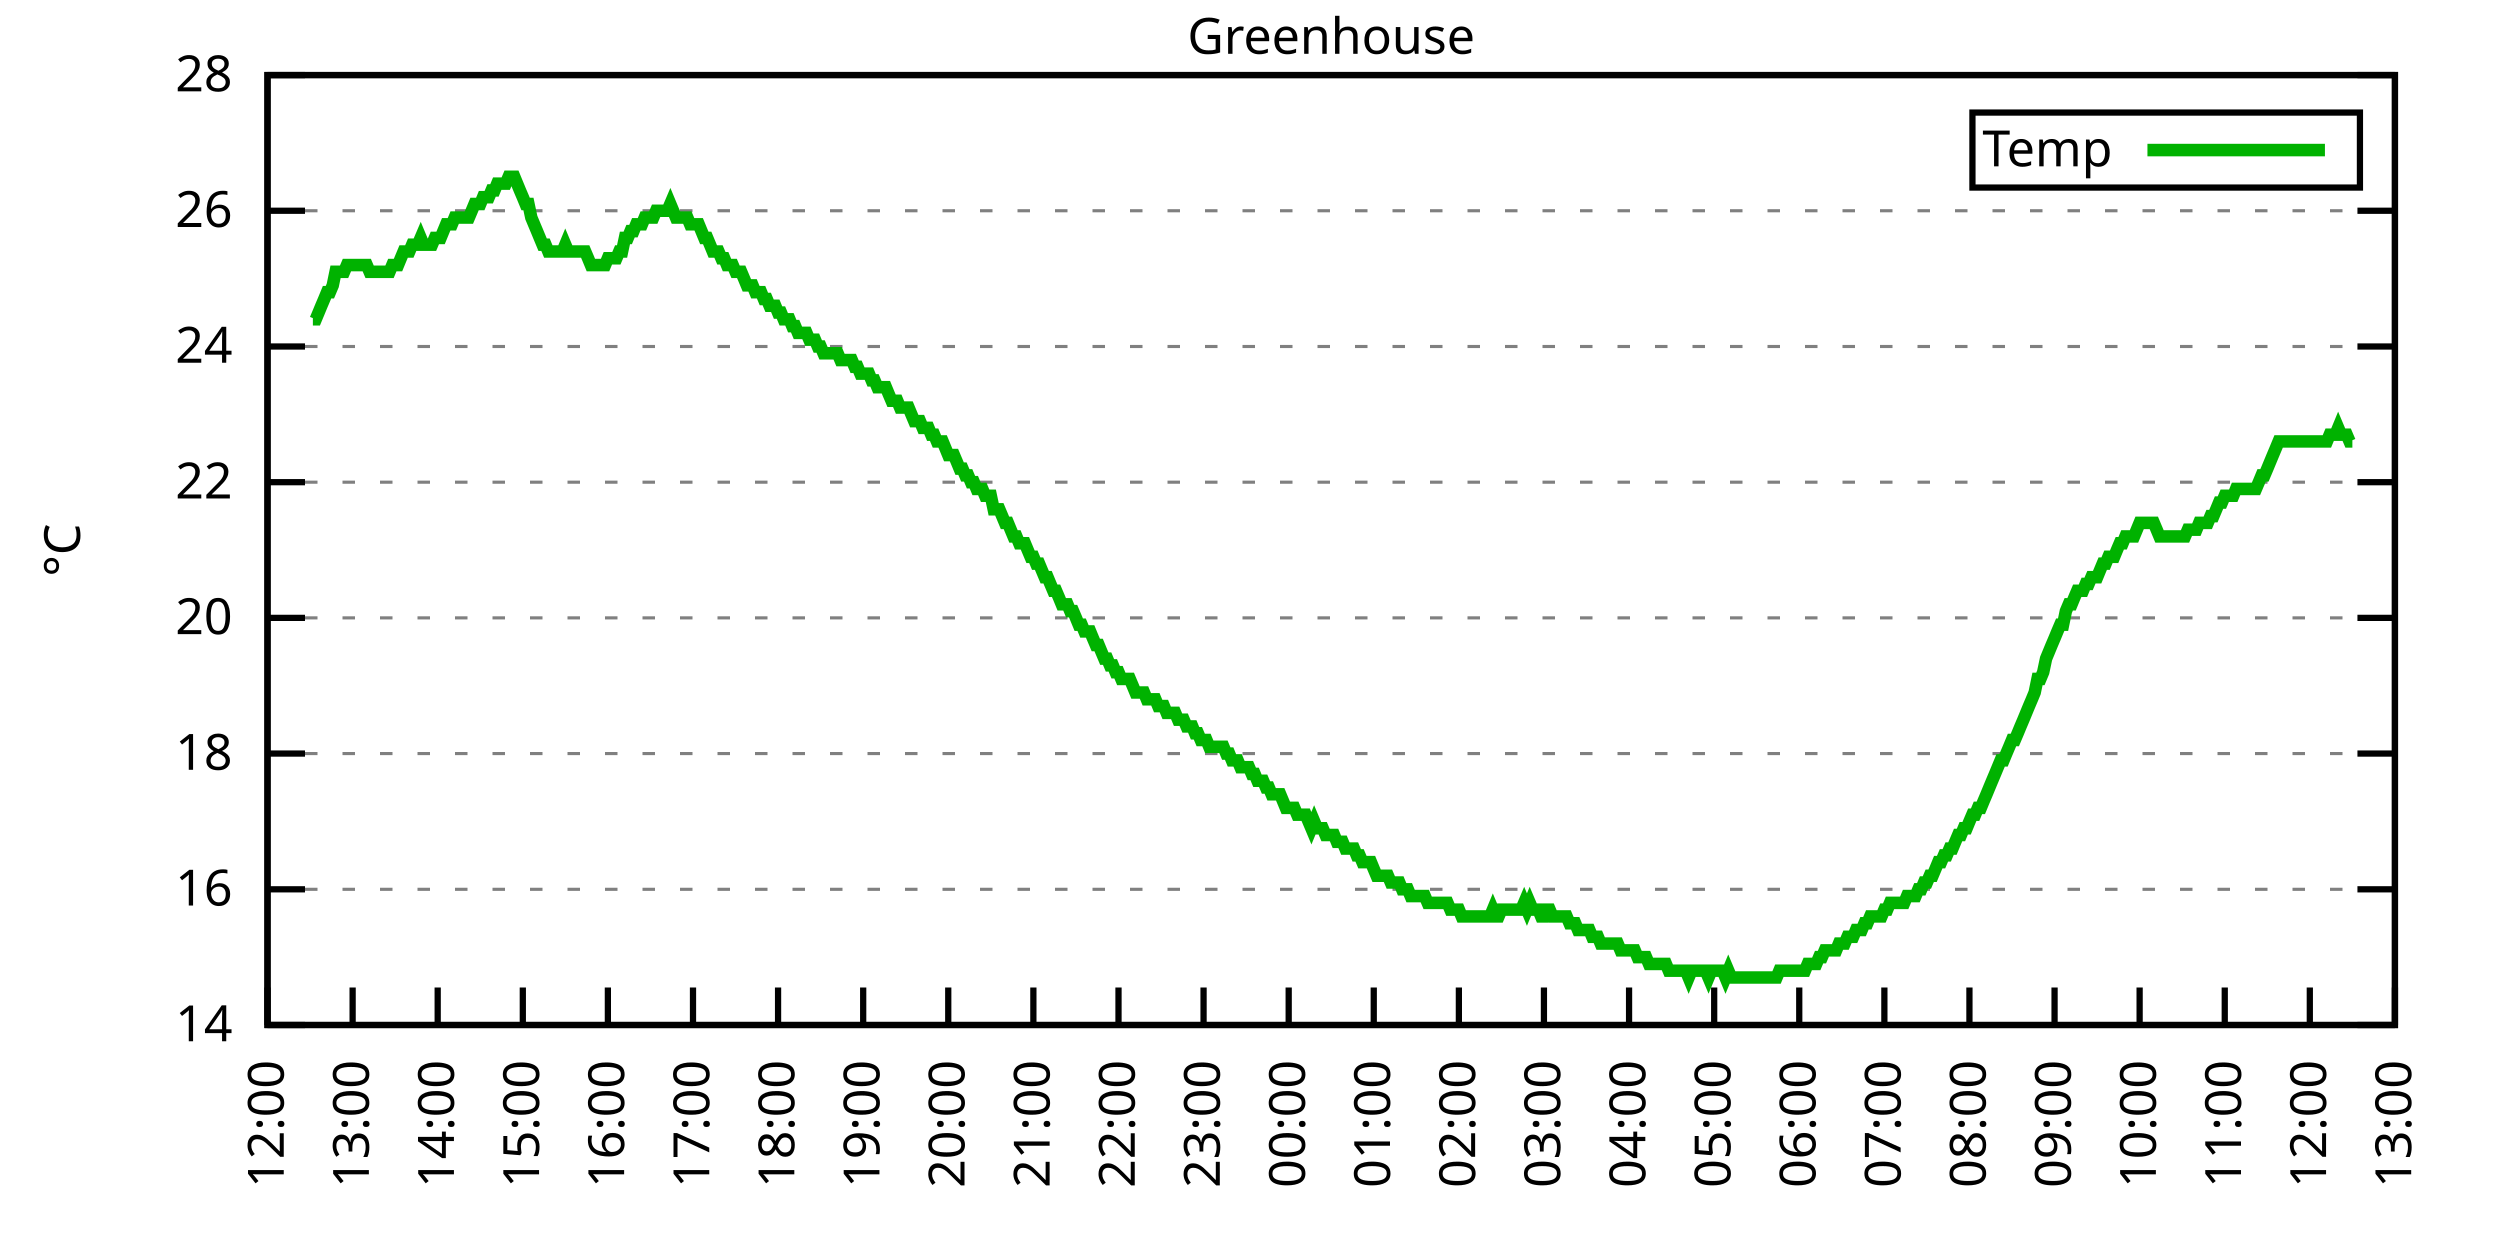
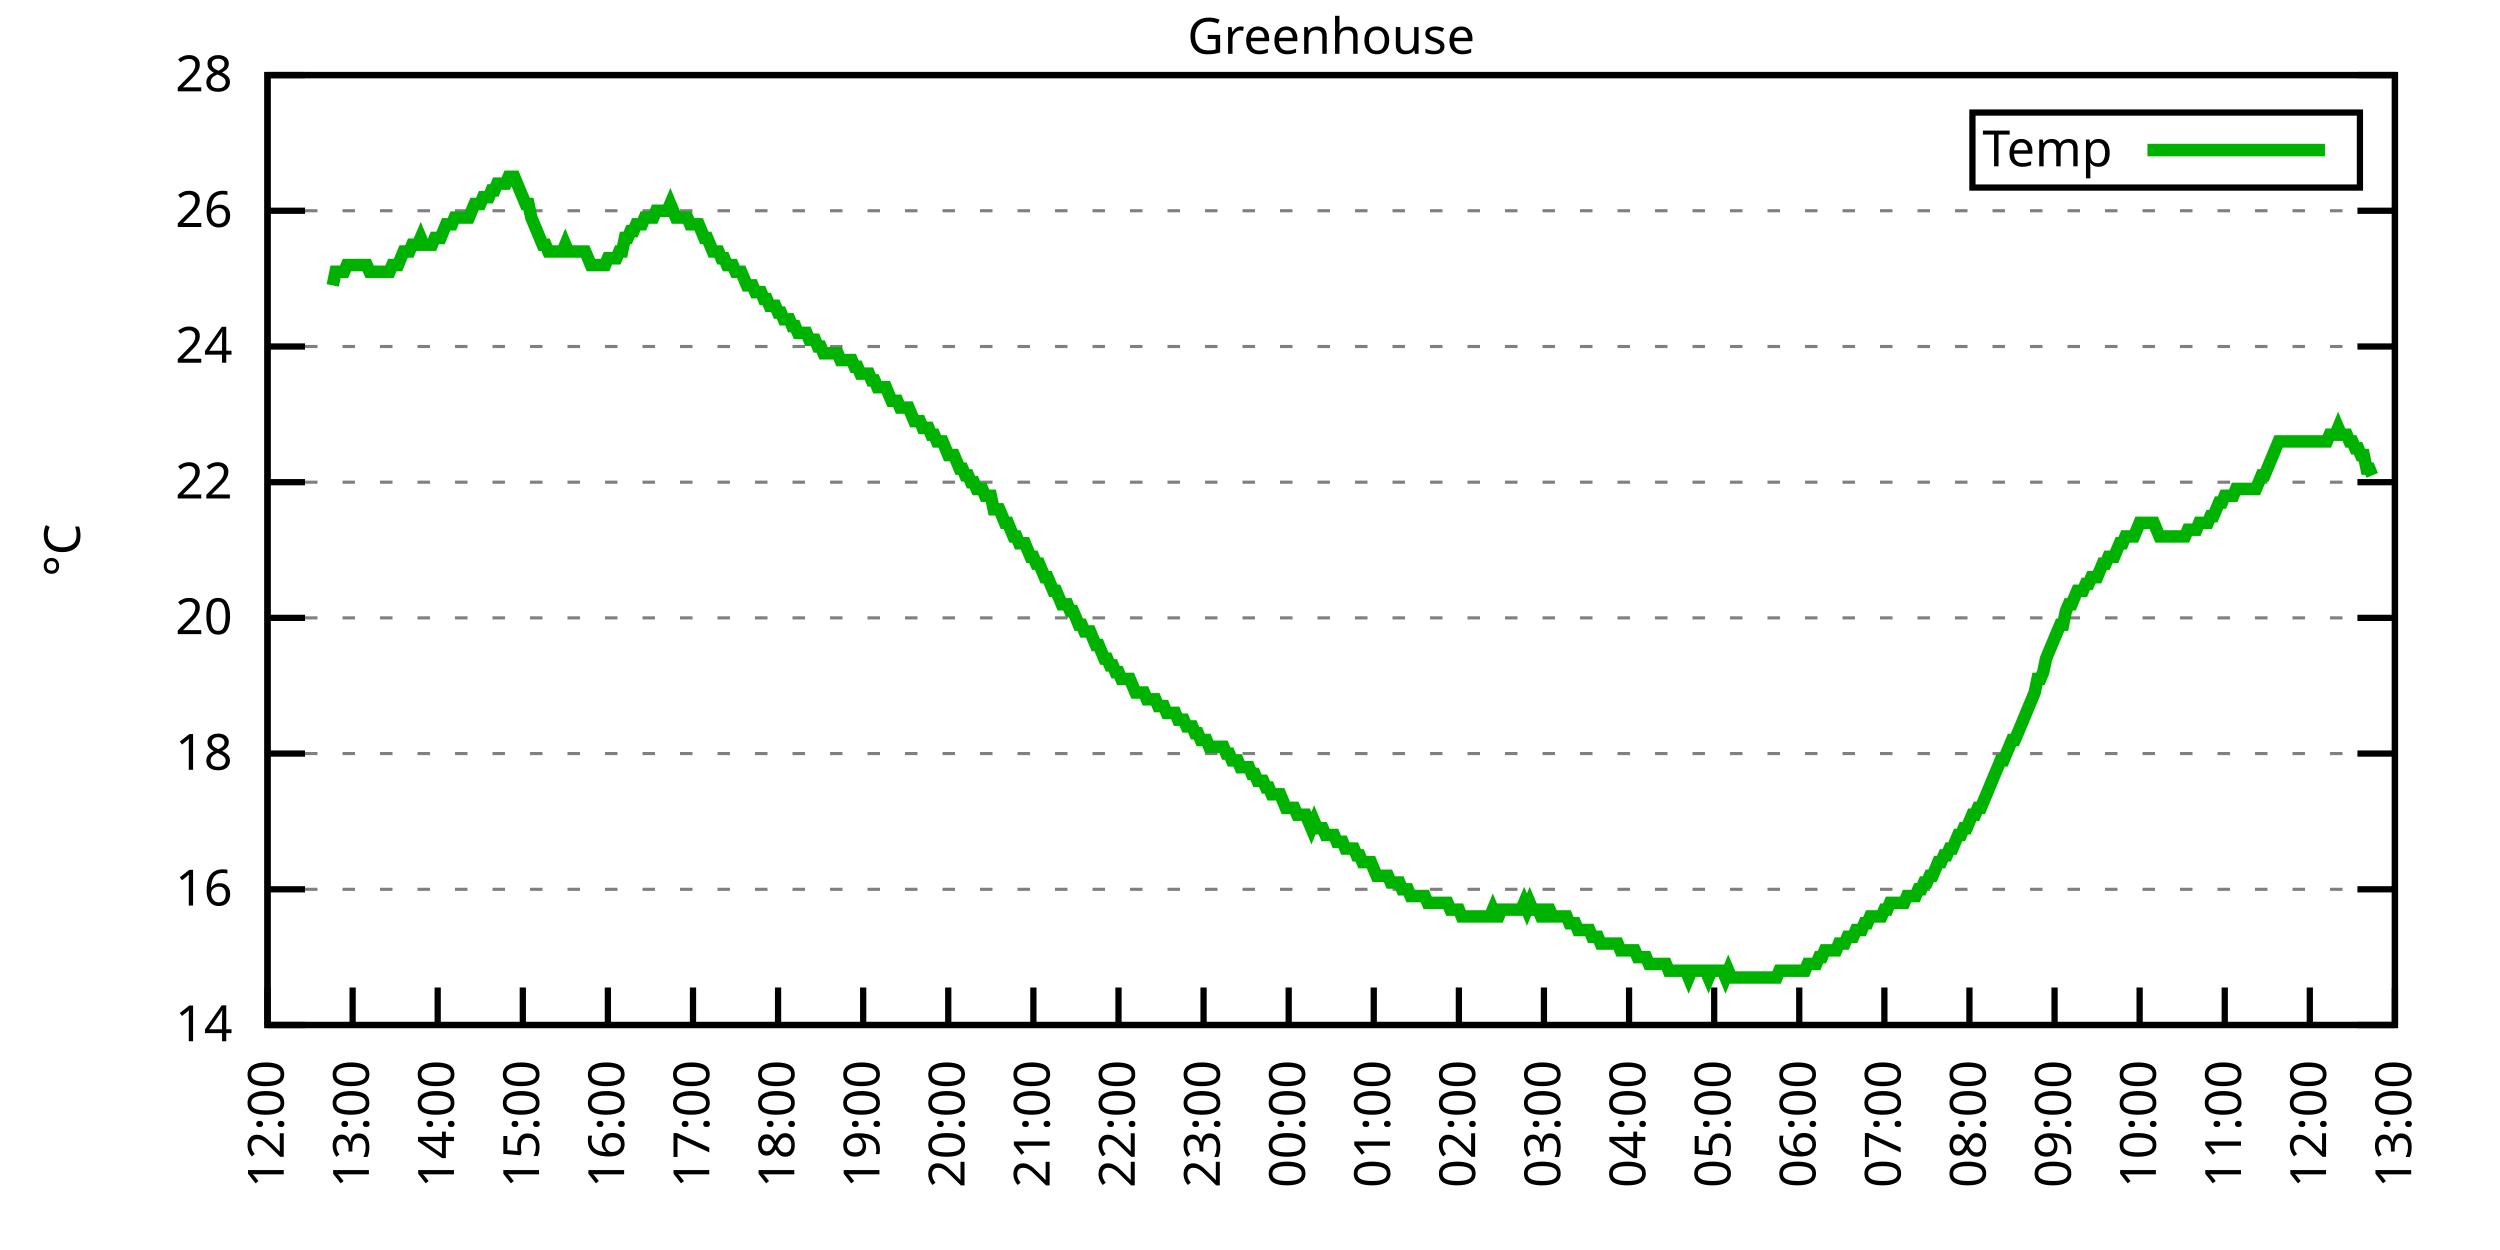
<svg xmlns="http://www.w3.org/2000/svg" xmlns:xlink="http://www.w3.org/1999/xlink" width="400" height="200" viewBox="0 0 400 200">
  <g id="gnuplot_canvas">
    <rect x="0" y="0" width="400" height="200" fill="none" />
    <defs>
      <circle id="gpDot" r="0.5" stroke-width="0.5" stroke="currentColor" />
      <path id="gpPt0" stroke-width="0.333" stroke="currentColor" d="M-1,0 h2 M0,-1 v2" />
      <path id="gpPt1" stroke-width="0.333" stroke="currentColor" d="M-1,-1 L1,1 M1,-1 L-1,1" />
      <path id="gpPt2" stroke-width="0.333" stroke="currentColor" d="M-1,0 L1,0 M0,-1 L0,1 M-1,-1 L1,1 M-1,1 L1,-1" />
      <rect id="gpPt3" stroke-width="0.333" stroke="currentColor" x="-1" y="-1" width="2" height="2" />
      <rect id="gpPt4" stroke-width="0.333" stroke="currentColor" fill="currentColor" x="-1" y="-1" width="2" height="2" />
      <circle id="gpPt5" stroke-width="0.333" stroke="currentColor" cx="0" cy="0" r="1" />
      <use xlink:href="#gpPt5" id="gpPt6" fill="currentColor" stroke="none" />
      <path id="gpPt7" stroke-width="0.333" stroke="currentColor" d="M0,-1.33 L-1.33,0.67 L1.33,0.67 z" />
      <use xlink:href="#gpPt7" id="gpPt8" fill="currentColor" stroke="none" />
      <use xlink:href="#gpPt7" id="gpPt9" stroke="currentColor" transform="rotate(180)" />
      <use xlink:href="#gpPt9" id="gpPt10" fill="currentColor" stroke="none" />
      <use xlink:href="#gpPt3" id="gpPt11" stroke="currentColor" transform="rotate(45)" />
      <use xlink:href="#gpPt11" id="gpPt12" fill="currentColor" stroke="none" />
      <path id="gpPt13" stroke-width="0.333" stroke="currentColor" d="M0,1.330 L1.265,0.411 L0.782,-1.067 L-0.782,-1.076 L-1.265,0.411 z" />
      <use xlink:href="#gpPt13" id="gpPt14" fill="currentColor" stroke="none" />
      <filter id="textbox" filterUnits="objectBoundingBox" x="0" y="0" height="1" width="1">
        <feFlood flood-color="white" flood-opacity="1" result="bgnd" />
        <feComposite in="SourceGraphic" in2="bgnd" operator="atop" />
      </filter>
      <filter id="greybox" filterUnits="objectBoundingBox" x="0" y="0" height="1" width="1">
        <feFlood flood-color="lightgrey" flood-opacity="1" result="grey" />
        <feComposite in="SourceGraphic" in2="grey" operator="atop" />
      </filter>
    </defs>
    <g fill="none" color="white" stroke="currentColor" stroke-width="1.00" stroke-linecap="butt" stroke-linejoin="miter">
</g>
    <g fill="none" color="black" stroke="currentColor" stroke-width="1.00" stroke-linecap="butt" stroke-linejoin="miter">
      <g stroke="none" shape-rendering="crispEdges">
        <polygon fill="rgb(255, 255, 255)" points="42.80,164.00 383.18,164.00 383.18,12.02 42.80,12.02 " />
      </g>
    </g>
    <g fill="none" color="black" stroke="currentColor" stroke-width="1.00" stroke-linecap="butt" stroke-linejoin="miter">
</g>
    <g fill="none" color="black" stroke="black" stroke-width="0.50" stroke-linecap="butt" stroke-linejoin="miter">
</g>
    <g fill="none" color="gray" stroke="currentColor" stroke-width="0.50" stroke-linecap="butt" stroke-linejoin="miter">
      <path stroke="gray" stroke-dasharray="2,4" class="gridline" d="M42.80,164.00 L383.19,164.00  " />
    </g>
    <g fill="none" color="gray" stroke="gray" stroke-width="1.00" stroke-linecap="butt" stroke-linejoin="miter">
</g>
    <g fill="none" color="black" stroke="currentColor" stroke-width="1.00" stroke-linecap="butt" stroke-linejoin="miter">
      <path stroke="black" d="M42.80,164.00 L48.80,164.00 M383.19,164.00 L377.19,164.00  " />
      <g transform="translate(37.20,166.60)" stroke="none" fill="black" font-family="Sans" font-size="8.00" text-anchor="end">
        <text>
          <tspan font-family="Sans"> 14</tspan>
        </text>
      </g>
    </g>
    <g fill="none" color="black" stroke="currentColor" stroke-width="1.00" stroke-linecap="butt" stroke-linejoin="miter">
</g>
    <g fill="none" color="black" stroke="black" stroke-width="0.50" stroke-linecap="butt" stroke-linejoin="miter">
</g>
    <g fill="none" color="gray" stroke="currentColor" stroke-width="0.50" stroke-linecap="butt" stroke-linejoin="miter">
      <path stroke="gray" stroke-dasharray="2,4" class="gridline" d="M42.80,142.29 L383.19,142.29  " />
    </g>
    <g fill="none" color="gray" stroke="gray" stroke-width="1.00" stroke-linecap="butt" stroke-linejoin="miter">
</g>
    <g fill="none" color="black" stroke="currentColor" stroke-width="1.00" stroke-linecap="butt" stroke-linejoin="miter">
      <path stroke="black" d="M42.80,142.29 L48.80,142.29 M383.19,142.29 L377.19,142.29  " />
      <g transform="translate(37.20,144.89)" stroke="none" fill="black" font-family="Sans" font-size="8.00" text-anchor="end">
        <text>
          <tspan font-family="Sans"> 16</tspan>
        </text>
      </g>
    </g>
    <g fill="none" color="black" stroke="currentColor" stroke-width="1.00" stroke-linecap="butt" stroke-linejoin="miter">
</g>
    <g fill="none" color="black" stroke="black" stroke-width="0.50" stroke-linecap="butt" stroke-linejoin="miter">
</g>
    <g fill="none" color="gray" stroke="currentColor" stroke-width="0.50" stroke-linecap="butt" stroke-linejoin="miter">
      <path stroke="gray" stroke-dasharray="2,4" class="gridline" d="M42.80,120.57 L383.19,120.57  " />
    </g>
    <g fill="none" color="gray" stroke="gray" stroke-width="1.00" stroke-linecap="butt" stroke-linejoin="miter">
</g>
    <g fill="none" color="black" stroke="currentColor" stroke-width="1.00" stroke-linecap="butt" stroke-linejoin="miter">
      <path stroke="black" d="M42.80,120.57 L48.80,120.57 M383.19,120.57 L377.19,120.57  " />
      <g transform="translate(37.20,123.17)" stroke="none" fill="black" font-family="Sans" font-size="8.00" text-anchor="end">
        <text>
          <tspan font-family="Sans"> 18</tspan>
        </text>
      </g>
    </g>
    <g fill="none" color="black" stroke="currentColor" stroke-width="1.00" stroke-linecap="butt" stroke-linejoin="miter">
</g>
    <g fill="none" color="black" stroke="black" stroke-width="0.50" stroke-linecap="butt" stroke-linejoin="miter">
</g>
    <g fill="none" color="gray" stroke="currentColor" stroke-width="0.50" stroke-linecap="butt" stroke-linejoin="miter">
      <path stroke="gray" stroke-dasharray="2,4" class="gridline" d="M42.80,98.86 L383.19,98.86  " />
    </g>
    <g fill="none" color="gray" stroke="gray" stroke-width="1.00" stroke-linecap="butt" stroke-linejoin="miter">
</g>
    <g fill="none" color="black" stroke="currentColor" stroke-width="1.00" stroke-linecap="butt" stroke-linejoin="miter">
      <path stroke="black" d="M42.80,98.86 L48.80,98.86 M383.19,98.86 L377.19,98.86  " />
      <g transform="translate(37.20,101.46)" stroke="none" fill="black" font-family="Sans" font-size="8.00" text-anchor="end">
        <text>
          <tspan font-family="Sans"> 20</tspan>
        </text>
      </g>
    </g>
    <g fill="none" color="black" stroke="currentColor" stroke-width="1.00" stroke-linecap="butt" stroke-linejoin="miter">
</g>
    <g fill="none" color="black" stroke="black" stroke-width="0.50" stroke-linecap="butt" stroke-linejoin="miter">
</g>
    <g fill="none" color="gray" stroke="currentColor" stroke-width="0.50" stroke-linecap="butt" stroke-linejoin="miter">
      <path stroke="gray" stroke-dasharray="2,4" class="gridline" d="M42.80,77.15 L383.19,77.15  " />
    </g>
    <g fill="none" color="gray" stroke="gray" stroke-width="1.00" stroke-linecap="butt" stroke-linejoin="miter">
</g>
    <g fill="none" color="black" stroke="currentColor" stroke-width="1.00" stroke-linecap="butt" stroke-linejoin="miter">
      <path stroke="black" d="M42.80,77.15 L48.80,77.15 M383.19,77.15 L377.19,77.15  " />
      <g transform="translate(37.20,79.75)" stroke="none" fill="black" font-family="Sans" font-size="8.00" text-anchor="end">
        <text>
          <tspan font-family="Sans"> 22</tspan>
        </text>
      </g>
    </g>
    <g fill="none" color="black" stroke="currentColor" stroke-width="1.00" stroke-linecap="butt" stroke-linejoin="miter">
</g>
    <g fill="none" color="black" stroke="black" stroke-width="0.50" stroke-linecap="butt" stroke-linejoin="miter">
</g>
    <g fill="none" color="gray" stroke="currentColor" stroke-width="0.50" stroke-linecap="butt" stroke-linejoin="miter">
      <path stroke="gray" stroke-dasharray="2,4" class="gridline" d="M42.80,55.44 L383.19,55.44  " />
    </g>
    <g fill="none" color="gray" stroke="gray" stroke-width="1.00" stroke-linecap="butt" stroke-linejoin="miter">
</g>
    <g fill="none" color="black" stroke="currentColor" stroke-width="1.00" stroke-linecap="butt" stroke-linejoin="miter">
      <path stroke="black" d="M42.80,55.44 L48.80,55.44 M383.19,55.44 L377.19,55.44  " />
      <g transform="translate(37.20,58.04)" stroke="none" fill="black" font-family="Sans" font-size="8.00" text-anchor="end">
        <text>
          <tspan font-family="Sans"> 24</tspan>
        </text>
      </g>
    </g>
    <g fill="none" color="black" stroke="currentColor" stroke-width="1.00" stroke-linecap="butt" stroke-linejoin="miter">
</g>
    <g fill="none" color="black" stroke="black" stroke-width="0.50" stroke-linecap="butt" stroke-linejoin="miter">
</g>
    <g fill="none" color="gray" stroke="currentColor" stroke-width="0.50" stroke-linecap="butt" stroke-linejoin="miter">
      <path stroke="gray" stroke-dasharray="2,4" class="gridline" d="M42.80,33.72 L383.19,33.72  " />
    </g>
    <g fill="none" color="gray" stroke="gray" stroke-width="1.00" stroke-linecap="butt" stroke-linejoin="miter">
</g>
    <g fill="none" color="black" stroke="currentColor" stroke-width="1.00" stroke-linecap="butt" stroke-linejoin="miter">
      <path stroke="black" d="M42.80,33.72 L48.80,33.72 M383.19,33.72 L377.19,33.72  " />
      <g transform="translate(37.20,36.32)" stroke="none" fill="black" font-family="Sans" font-size="8.00" text-anchor="end">
        <text>
          <tspan font-family="Sans"> 26</tspan>
        </text>
      </g>
    </g>
    <g fill="none" color="black" stroke="currentColor" stroke-width="1.00" stroke-linecap="butt" stroke-linejoin="miter">
</g>
    <g fill="none" color="black" stroke="black" stroke-width="0.50" stroke-linecap="butt" stroke-linejoin="miter">
</g>
    <g fill="none" color="gray" stroke="currentColor" stroke-width="0.50" stroke-linecap="butt" stroke-linejoin="miter">
      <path stroke="gray" stroke-dasharray="2,4" class="gridline" d="M42.80,12.01 L383.19,12.01  " />
    </g>
    <g fill="none" color="gray" stroke="gray" stroke-width="1.00" stroke-linecap="butt" stroke-linejoin="miter">
</g>
    <g fill="none" color="black" stroke="currentColor" stroke-width="1.00" stroke-linecap="butt" stroke-linejoin="miter">
      <path stroke="black" d="M42.80,12.01 L48.80,12.01 M383.19,12.01 L377.19,12.01  " />
      <g transform="translate(37.20,14.61)" stroke="none" fill="black" font-family="Sans" font-size="8.00" text-anchor="end">
        <text>
          <tspan font-family="Sans"> 28</tspan>
        </text>
      </g>
    </g>
    <g fill="none" color="black" stroke="currentColor" stroke-width="1.00" stroke-linecap="butt" stroke-linejoin="miter">
      <path stroke="black" d="M42.80,164.00 L42.80,158.00  " />
      <g transform="translate(45.40,169.60) rotate(270.00)" stroke="none" fill="black" font-family="Sans" font-size="8.00" text-anchor="end">
        <text>
          <tspan font-family="Sans">12:00</tspan>
        </text>
      </g>
    </g>
    <g fill="none" color="black" stroke="currentColor" stroke-width="1.00" stroke-linecap="butt" stroke-linejoin="miter">
      <path stroke="black" d="M56.42,164.00 L56.42,158.00  " />
      <g transform="translate(59.02,169.60) rotate(270.00)" stroke="none" fill="black" font-family="Sans" font-size="8.00" text-anchor="end">
        <text>
          <tspan font-family="Sans">13:00</tspan>
        </text>
      </g>
    </g>
    <g fill="none" color="black" stroke="currentColor" stroke-width="1.00" stroke-linecap="butt" stroke-linejoin="miter">
      <path stroke="black" d="M70.03,164.00 L70.03,158.00  " />
      <g transform="translate(72.63,169.60) rotate(270.00)" stroke="none" fill="black" font-family="Sans" font-size="8.00" text-anchor="end">
        <text>
          <tspan font-family="Sans">14:00</tspan>
        </text>
      </g>
    </g>
    <g fill="none" color="black" stroke="currentColor" stroke-width="1.00" stroke-linecap="butt" stroke-linejoin="miter">
      <path stroke="black" d="M83.65,164.00 L83.65,158.00  " />
      <g transform="translate(86.25,169.60) rotate(270.00)" stroke="none" fill="black" font-family="Sans" font-size="8.00" text-anchor="end">
        <text>
          <tspan font-family="Sans">15:00</tspan>
        </text>
      </g>
    </g>
    <g fill="none" color="black" stroke="currentColor" stroke-width="1.00" stroke-linecap="butt" stroke-linejoin="miter">
      <path stroke="black" d="M97.26,164.00 L97.26,158.00  " />
      <g transform="translate(99.86,169.60) rotate(270.00)" stroke="none" fill="black" font-family="Sans" font-size="8.00" text-anchor="end">
        <text>
          <tspan font-family="Sans">16:00</tspan>
        </text>
      </g>
    </g>
    <g fill="none" color="black" stroke="currentColor" stroke-width="1.00" stroke-linecap="butt" stroke-linejoin="miter">
      <path stroke="black" d="M110.88,164.00 L110.88,158.00  " />
      <g transform="translate(113.48,169.60) rotate(270.00)" stroke="none" fill="black" font-family="Sans" font-size="8.00" text-anchor="end">
        <text>
          <tspan font-family="Sans">17:00</tspan>
        </text>
      </g>
    </g>
    <g fill="none" color="black" stroke="currentColor" stroke-width="1.00" stroke-linecap="butt" stroke-linejoin="miter">
      <path stroke="black" d="M124.49,164.00 L124.49,158.00  " />
      <g transform="translate(127.09,169.60) rotate(270.00)" stroke="none" fill="black" font-family="Sans" font-size="8.00" text-anchor="end">
        <text>
          <tspan font-family="Sans">18:00</tspan>
        </text>
      </g>
    </g>
    <g fill="none" color="black" stroke="currentColor" stroke-width="1.00" stroke-linecap="butt" stroke-linejoin="miter">
      <path stroke="black" d="M138.11,164.00 L138.11,158.00  " />
      <g transform="translate(140.71,169.60) rotate(270.00)" stroke="none" fill="black" font-family="Sans" font-size="8.00" text-anchor="end">
        <text>
          <tspan font-family="Sans">19:00</tspan>
        </text>
      </g>
    </g>
    <g fill="none" color="black" stroke="currentColor" stroke-width="1.00" stroke-linecap="butt" stroke-linejoin="miter">
      <path stroke="black" d="M151.72,164.00 L151.72,158.00  " />
      <g transform="translate(154.32,169.60) rotate(270.00)" stroke="none" fill="black" font-family="Sans" font-size="8.00" text-anchor="end">
        <text>
          <tspan font-family="Sans">20:00</tspan>
        </text>
      </g>
    </g>
    <g fill="none" color="black" stroke="currentColor" stroke-width="1.00" stroke-linecap="butt" stroke-linejoin="miter">
      <path stroke="black" d="M165.34,164.00 L165.34,158.00  " />
      <g transform="translate(167.94,169.60) rotate(270.00)" stroke="none" fill="black" font-family="Sans" font-size="8.00" text-anchor="end">
        <text>
          <tspan font-family="Sans">21:00</tspan>
        </text>
      </g>
    </g>
    <g fill="none" color="black" stroke="currentColor" stroke-width="1.00" stroke-linecap="butt" stroke-linejoin="miter">
      <path stroke="black" d="M178.96,164.00 L178.96,158.00  " />
      <g transform="translate(181.56,169.60) rotate(270.00)" stroke="none" fill="black" font-family="Sans" font-size="8.00" text-anchor="end">
        <text>
          <tspan font-family="Sans">22:00</tspan>
        </text>
      </g>
    </g>
    <g fill="none" color="black" stroke="currentColor" stroke-width="1.00" stroke-linecap="butt" stroke-linejoin="miter">
      <path stroke="black" d="M192.57,164.00 L192.57,158.00  " />
      <g transform="translate(195.17,169.60) rotate(270.00)" stroke="none" fill="black" font-family="Sans" font-size="8.00" text-anchor="end">
        <text>
          <tspan font-family="Sans">23:00</tspan>
        </text>
      </g>
    </g>
    <g fill="none" color="black" stroke="currentColor" stroke-width="1.00" stroke-linecap="butt" stroke-linejoin="miter">
      <path stroke="black" d="M206.19,164.00 L206.19,158.00  " />
      <g transform="translate(208.79,169.60) rotate(270.00)" stroke="none" fill="black" font-family="Sans" font-size="8.00" text-anchor="end">
        <text>
          <tspan font-family="Sans">00:00</tspan>
        </text>
      </g>
    </g>
    <g fill="none" color="black" stroke="currentColor" stroke-width="1.00" stroke-linecap="butt" stroke-linejoin="miter">
      <path stroke="black" d="M219.80,164.00 L219.80,158.00  " />
      <g transform="translate(222.40,169.60) rotate(270.00)" stroke="none" fill="black" font-family="Sans" font-size="8.00" text-anchor="end">
        <text>
          <tspan font-family="Sans">01:00</tspan>
        </text>
      </g>
    </g>
    <g fill="none" color="black" stroke="currentColor" stroke-width="1.00" stroke-linecap="butt" stroke-linejoin="miter">
      <path stroke="black" d="M233.42,164.00 L233.42,158.00  " />
      <g transform="translate(236.02,169.60) rotate(270.00)" stroke="none" fill="black" font-family="Sans" font-size="8.00" text-anchor="end">
        <text>
          <tspan font-family="Sans">02:00</tspan>
        </text>
      </g>
    </g>
    <g fill="none" color="black" stroke="currentColor" stroke-width="1.00" stroke-linecap="butt" stroke-linejoin="miter">
      <path stroke="black" d="M247.03,164.00 L247.03,158.00  " />
      <g transform="translate(249.63,169.60) rotate(270.00)" stroke="none" fill="black" font-family="Sans" font-size="8.00" text-anchor="end">
        <text>
          <tspan font-family="Sans">03:00</tspan>
        </text>
      </g>
    </g>
    <g fill="none" color="black" stroke="currentColor" stroke-width="1.00" stroke-linecap="butt" stroke-linejoin="miter">
      <path stroke="black" d="M260.65,164.00 L260.65,158.00  " />
      <g transform="translate(263.25,169.60) rotate(270.00)" stroke="none" fill="black" font-family="Sans" font-size="8.00" text-anchor="end">
        <text>
          <tspan font-family="Sans">04:00</tspan>
        </text>
      </g>
    </g>
    <g fill="none" color="black" stroke="currentColor" stroke-width="1.00" stroke-linecap="butt" stroke-linejoin="miter">
      <path stroke="black" d="M274.27,164.00 L274.27,158.00  " />
      <g transform="translate(276.87,169.60) rotate(270.00)" stroke="none" fill="black" font-family="Sans" font-size="8.00" text-anchor="end">
        <text>
          <tspan font-family="Sans">05:00</tspan>
        </text>
      </g>
    </g>
    <g fill="none" color="black" stroke="currentColor" stroke-width="1.00" stroke-linecap="butt" stroke-linejoin="miter">
      <path stroke="black" d="M287.88,164.00 L287.88,158.00  " />
      <g transform="translate(290.48,169.60) rotate(270.00)" stroke="none" fill="black" font-family="Sans" font-size="8.00" text-anchor="end">
        <text>
          <tspan font-family="Sans">06:00</tspan>
        </text>
      </g>
    </g>
    <g fill="none" color="black" stroke="currentColor" stroke-width="1.00" stroke-linecap="butt" stroke-linejoin="miter">
      <path stroke="black" d="M301.50,164.00 L301.50,158.00  " />
      <g transform="translate(304.10,169.60) rotate(270.00)" stroke="none" fill="black" font-family="Sans" font-size="8.00" text-anchor="end">
        <text>
          <tspan font-family="Sans">07:00</tspan>
        </text>
      </g>
    </g>
    <g fill="none" color="black" stroke="currentColor" stroke-width="1.00" stroke-linecap="butt" stroke-linejoin="miter">
      <path stroke="black" d="M315.11,164.00 L315.11,158.00  " />
      <g transform="translate(317.71,169.60) rotate(270.00)" stroke="none" fill="black" font-family="Sans" font-size="8.00" text-anchor="end">
        <text>
          <tspan font-family="Sans">08:00</tspan>
        </text>
      </g>
    </g>
    <g fill="none" color="black" stroke="currentColor" stroke-width="1.00" stroke-linecap="butt" stroke-linejoin="miter">
      <path stroke="black" d="M328.73,164.00 L328.73,158.00  " />
      <g transform="translate(331.33,169.60) rotate(270.00)" stroke="none" fill="black" font-family="Sans" font-size="8.00" text-anchor="end">
        <text>
          <tspan font-family="Sans">09:00</tspan>
        </text>
      </g>
    </g>
    <g fill="none" color="black" stroke="currentColor" stroke-width="1.00" stroke-linecap="butt" stroke-linejoin="miter">
      <path stroke="black" d="M342.34,164.00 L342.34,158.00  " />
      <g transform="translate(344.94,169.60) rotate(270.00)" stroke="none" fill="black" font-family="Sans" font-size="8.00" text-anchor="end">
        <text>
          <tspan font-family="Sans">10:00</tspan>
        </text>
      </g>
    </g>
    <g fill="none" color="black" stroke="currentColor" stroke-width="1.00" stroke-linecap="butt" stroke-linejoin="miter">
      <path stroke="black" d="M355.96,164.00 L355.96,158.00  " />
      <g transform="translate(358.56,169.60) rotate(270.00)" stroke="none" fill="black" font-family="Sans" font-size="8.00" text-anchor="end">
        <text>
          <tspan font-family="Sans">11:00</tspan>
        </text>
      </g>
    </g>
    <g fill="none" color="black" stroke="currentColor" stroke-width="1.00" stroke-linecap="butt" stroke-linejoin="miter">
      <path stroke="black" d="M369.57,164.00 L369.57,158.00  " />
      <g transform="translate(372.17,169.60) rotate(270.00)" stroke="none" fill="black" font-family="Sans" font-size="8.00" text-anchor="end">
        <text>
          <tspan font-family="Sans">12:00</tspan>
        </text>
      </g>
    </g>
    <g fill="none" color="black" stroke="currentColor" stroke-width="1.00" stroke-linecap="butt" stroke-linejoin="miter">
      <path stroke="black" d="M383.19,164.00 L383.19,158.00  " />
      <g transform="translate(385.79,169.60) rotate(270.00)" stroke="none" fill="black" font-family="Sans" font-size="8.00" text-anchor="end">
        <text>
          <tspan font-family="Sans">13:00</tspan>
        </text>
      </g>
    </g>
    <g fill="none" color="black" stroke="currentColor" stroke-width="1.00" stroke-linecap="butt" stroke-linejoin="miter">
</g>
    <g fill="none" color="black" stroke="currentColor" stroke-width="1.00" stroke-linecap="butt" stroke-linejoin="miter">
      <path stroke="black" d="M42.80,12.01 L42.80,164.00 L383.19,164.00 L383.19,12.01 L42.80,12.01 Z  " />
    </g>
    <g fill="none" color="black" stroke="currentColor" stroke-width="1.00" stroke-linecap="butt" stroke-linejoin="miter">
</g>
    <g fill="none" color="black" stroke="currentColor" stroke-width="1.00" stroke-linecap="butt" stroke-linejoin="miter">
      <path stroke="black" d="M315.59,30.01 L315.59,18.01 L377.59,18.01 L377.59,30.01 L315.59,30.01 Z  " />
    </g>
    <g id="Greenhouse_plot_1">
      <g fill="none" color="white" stroke="black" stroke-width="2.00" stroke-linecap="butt" stroke-linejoin="miter">
</g>
      <g fill="none" color="black" stroke="currentColor" stroke-width="2.00" stroke-linecap="butt" stroke-linejoin="miter">
        <g transform="translate(337.99,26.61)" stroke="none" fill="black" font-family="Sans" font-size="8.00" text-anchor="end">
          <text>
            <tspan font-family="Sans">Temp</tspan>
          </text>
        </g>
      </g>
      <g fill="none" color="black" stroke="currentColor" stroke-width="2.00" stroke-linecap="butt" stroke-linejoin="miter">
-         <path stroke="rgb(  0, 178,   0)" d="M343.59,24.01 L371.99,24.01 M50.06,51.09 L50.52,51.09 L50.97,50.01 L51.42,48.92 L51.88,47.84 L52.33,46.75   L52.78,46.75 L53.24,45.66 L53.69,43.49 L54.15,43.49 L54.60,43.49 L55.05,43.49 L55.51,42.41 L55.96,42.41   L56.42,42.41 L56.87,42.41 L57.32,42.41 L57.78,42.41 L58.23,42.41 L58.68,42.41 L59.14,43.49 L59.59,43.49   L60.05,43.49 L60.50,43.49 L60.95,43.49 L61.41,43.49 L61.86,43.49 L62.32,43.49 L62.77,42.41 L63.22,42.41   L63.68,42.41 L64.13,41.32 L64.58,40.24 L65.04,40.24 L65.49,40.24 L65.95,39.15 L66.40,39.15 L66.85,39.15   L67.31,38.07 L67.76,39.15 L68.22,39.15 L68.67,39.15 L69.12,39.15 L69.58,38.07 L70.03,38.07 L70.49,38.07   L70.94,36.98 L71.39,35.89 L71.85,35.89 L72.30,35.89 L72.75,34.81 L73.21,34.81 L73.66,34.81 L74.12,34.81   L74.57,34.81 L75.02,34.81 L75.48,33.72 L75.93,32.64 L76.39,32.64 L76.84,32.64 L77.29,31.55 L77.75,31.55   L78.20,31.55 L78.65,30.47 L79.11,30.47 L79.56,29.38 L80.02,29.38 L80.47,29.38 L80.92,29.38 L81.38,28.29   L81.83,28.29 L82.29,28.29 L82.74,29.38 L83.19,30.47 L83.65,31.55 L84.10,32.64 L84.55,32.64 L85.01,34.81   L85.46,35.89 L85.92,36.98 L86.37,38.07 L86.82,39.15 L87.28,39.15 L87.73,40.24 L88.19,40.24 L88.64,40.24   L89.09,40.24 L89.55,40.24 L90.00,40.24 L90.45,39.15 L90.91,40.24 L91.36,40.24 L91.82,40.24 L92.27,40.24   L92.72,40.24 L93.18,40.24 L93.63,40.24 L94.09,41.32 L94.54,42.41 L94.99,42.41 L95.45,42.41 L95.90,42.41   L96.35,42.41 L96.81,42.41 L97.26,41.32 L97.72,41.32 L98.17,41.32 L98.62,41.32 L99.08,40.24 L99.53,40.24   L99.99,38.07 L100.44,38.07 L100.89,36.98 L101.35,36.98 L101.80,35.89 L102.25,35.89 L102.71,35.89 L103.16,34.81   L103.62,34.81 L104.07,34.81 L104.52,34.81 L104.98,33.72 L105.43,33.72 L105.89,33.72 L106.34,33.72 L106.79,33.72   L107.25,32.64 L107.70,33.72 L108.15,34.81 L108.61,34.81 L109.06,34.81 L109.52,34.81 L109.97,34.81 L110.42,35.89   L110.88,35.89 L111.33,35.89 L111.79,35.89 L112.24,36.98 L112.69,38.07 L113.15,38.07 L113.60,39.15 L114.05,40.24   L114.51,40.24 L114.96,40.24 L115.42,41.32 L115.87,41.32 L116.32,42.41 L116.78,42.41 L117.23,42.41 L117.69,43.49   L118.14,43.49 L118.59,43.49 L119.05,44.58 L119.50,45.66 L119.96,45.66 L120.41,45.66 L120.86,46.75 L121.32,46.75   L121.77,46.75 L122.22,47.84 L122.68,47.84 L123.13,48.92 L123.59,48.92 L124.04,48.92 L124.49,50.01 L124.95,50.01   L125.40,51.09 L125.86,51.09 L126.31,51.09 L126.76,52.18 L127.22,52.18 L127.67,53.26 L128.12,53.26 L128.58,53.26   L129.03,53.26 L129.49,54.35 L129.94,54.35 L130.39,54.35 L130.85,55.44 L131.30,55.44 L131.76,56.52 L132.21,56.52   L132.66,56.52 L133.12,56.52 L133.57,56.52 L134.02,56.52 L134.48,57.61 L134.93,57.61 L135.39,57.61 L135.84,57.61   L136.29,57.61 L136.75,58.69 L137.20,58.69 L137.66,59.78 L138.11,59.78 L138.56,59.78 L139.02,59.78 L139.47,60.86   L139.92,60.86 L140.38,61.95 L140.83,61.95 L141.29,61.95 L141.74,61.95 L142.19,63.04 L142.65,64.12 L143.10,64.12   L143.56,64.12 L144.01,65.21 L144.46,65.21 L144.92,65.21 L145.37,65.21 L145.82,66.29 L146.28,67.38 L146.73,67.38   L147.19,67.38 L147.64,68.46 L148.09,68.46 L148.55,68.46 L149.00,69.55 L149.46,69.55 L149.91,70.63 L150.36,70.63   L150.82,70.63 L151.27,71.72 L151.72,72.81 L152.18,72.81 L152.63,72.81 L153.09,73.89 L153.54,74.98 L153.99,74.98   L154.45,76.06 L154.90,76.06 L155.36,77.15 L155.81,77.15 L156.26,78.23 L156.72,78.23 L157.17,78.23 L157.62,79.32   L158.08,79.32 L158.53,79.32 L158.99,81.49 L159.44,81.49 L159.89,81.49 L160.35,82.58 L160.80,83.66 L161.26,83.66   L161.71,84.75 L162.16,85.83 L162.62,85.83 L163.07,86.92 L163.52,86.92 L163.98,86.92 L164.43,88.00 L164.89,89.09   L165.34,89.09 L165.79,90.18 L166.25,90.18 L166.70,91.26 L167.16,92.35 L167.61,92.35 L168.06,93.43 L168.52,94.52   L168.97,94.52 L169.43,95.60 L169.88,96.69 L170.33,96.69 L170.79,96.69 L171.24,97.78 L171.69,97.78 L172.15,98.86   L172.60,99.95 L173.06,99.95 L173.51,101.03 L173.96,101.03 L174.42,101.03 L174.87,102.12 L175.33,103.20 L175.78,103.20   L176.23,104.29 L176.69,105.38 L177.14,105.38 L177.59,106.46 L178.05,106.46 L178.50,107.55 L178.96,107.55 L179.41,108.63   L179.86,108.63 L180.32,108.63 L180.77,108.63 L181.23,109.72 L181.68,110.80 L182.13,110.80 L182.59,110.80 L183.04,110.80   L183.49,111.89 L183.95,111.89 L184.40,111.89 L184.86,111.89 L185.31,112.97 L185.76,112.97 L186.22,112.97 L186.67,114.06   L187.13,114.06 L187.58,114.06 L188.03,114.06 L188.49,115.15 L188.94,115.15 L189.39,115.15 L189.85,116.23 L190.30,116.23   L190.76,116.23 L191.21,117.32 L191.66,117.32 L192.12,118.40 L192.57,118.40 L193.03,118.40 L193.48,119.49 L193.93,119.49   L194.39,119.49 L194.84,119.49 L195.29,119.49 L195.75,119.49 L196.20,120.57 L196.66,120.57 L197.11,121.66 L197.56,121.66   L198.02,121.66 L198.47,122.75 L198.93,122.75 L199.38,122.75 L199.83,122.75 L200.29,123.83 L200.74,123.83 L201.19,124.92   L201.65,124.92 L202.10,124.92 L202.56,126.00 L203.01,126.00 L203.46,127.09 L203.92,127.09 L204.37,127.09 L204.83,127.09   L205.28,128.17 L205.73,129.26 L206.19,129.26 L206.64,129.26 L207.09,129.26 L207.55,130.35 L208.00,130.35 L208.46,130.35   L208.91,130.35 L209.36,131.43 L209.82,132.52 L210.27,131.43 L210.73,132.52 L211.18,132.52 L211.63,132.52 L212.09,133.60   L212.54,133.60 L213.00,133.60 L213.45,133.60 L213.90,134.69 L214.36,134.69 L214.81,134.69 L215.26,135.77 L215.72,135.77   L216.17,135.77 L216.63,135.77 L217.08,136.86 L217.53,136.86 L217.99,137.94 L218.44,137.94 L218.90,137.94 L219.35,137.94   L219.80,139.03 L220.26,140.12 L220.71,140.12 L221.16,140.12 L221.62,140.12 L222.07,140.12 L222.53,141.20 L222.98,141.20   L223.43,141.20 L223.89,141.20 L224.34,142.29 L224.80,142.29 L225.25,142.29 L225.70,143.37 L226.16,143.37 L226.61,143.37   L227.06,143.37 L227.52,143.37 L227.97,143.37 L228.43,144.46 L228.88,144.46 L229.33,144.46 L229.79,144.46 L230.24,144.46   L230.70,144.46 L231.15,144.46 L231.60,144.46 L232.06,145.54 L232.51,145.54 L232.96,145.54 L233.42,145.54 L233.87,146.63   L234.33,146.63 L234.78,146.63 L235.23,146.63 L235.69,146.63 L236.14,146.63 L236.60,146.63 L237.05,146.63 L237.50,146.63   L237.96,146.63 L238.41,146.63 L238.86,145.54 L239.32,146.63 L239.77,146.63 L240.23,145.54 L240.68,145.54 L241.13,145.54   L241.59,145.54 L242.04,145.54 L242.50,145.54 L242.95,145.54 L243.40,145.54 L243.86,144.46 L244.31,145.54 L244.76,144.46   L245.22,145.54 L245.67,145.54 L246.13,145.54 L246.58,146.63 L247.03,146.63 L247.49,145.54 L247.94,145.54 L248.40,146.63   L248.85,146.63 L249.30,146.63 L249.76,146.63 L250.21,146.63 L250.66,146.63 L251.12,147.72 L251.57,147.72 L252.03,147.72   L252.48,148.80 L252.93,148.80 L253.39,148.80 L253.84,148.80 L254.30,148.80 L254.75,149.89 L255.20,149.89 L255.66,149.89   L256.11,150.97 L256.56,150.97 L257.02,150.97 L257.47,150.97 L257.93,150.97 L258.38,150.97 L258.83,150.97 L259.29,152.06   L259.74,152.06 L260.20,152.06 L260.65,152.06 L261.10,152.06 L261.56,152.06 L262.01,153.14 L262.47,153.14 L262.92,153.14   L263.37,153.14 L263.83,154.23 L264.28,154.23 L264.73,154.23 L265.19,154.23 L265.64,154.23 L266.10,154.23 L266.55,154.23   L267.00,155.31 L267.46,155.31 L267.91,155.31 L268.37,155.31 L268.82,155.31 L269.27,155.31 L269.73,155.31 L270.18,156.40   L270.63,155.31 L271.09,155.31 L271.54,155.31 L272.00,155.31 L272.45,155.31 L272.90,155.31 L273.36,156.40 L273.81,155.31   L274.27,155.31 L274.72,155.31 L275.17,155.31 L275.63,155.31 L276.08,156.40 L276.53,155.31 L276.99,156.40 L277.44,156.40   L277.90,156.40 L278.35,156.40 L278.80,156.40 L279.26,156.40 L279.71,156.40 L280.17,156.40 L280.62,156.40 L281.07,156.40   L281.53,156.40 L281.98,156.40 L282.43,156.40 L282.89,156.40 L283.34,156.40 L283.80,156.40 L284.25,156.40 L284.70,155.31   L285.16,155.31 L285.61,155.31 L286.07,155.31 L286.52,155.31 L286.97,155.31 L287.43,155.31 L287.88,155.31 L288.33,155.31   L288.79,155.31 L289.24,154.23 L289.70,154.23 L290.15,154.23 L290.60,154.23 L291.06,153.14 L291.51,153.14 L291.97,152.06   L292.42,152.06 L292.87,152.06 L293.33,152.06 L293.78,152.06 L294.23,150.97 L294.69,150.97 L295.14,150.97 L295.60,149.89   L296.05,149.89 L296.50,149.89 L296.96,148.80 L297.41,148.80 L297.87,148.80 L298.32,147.72 L298.77,147.72 L299.23,146.63   L299.68,146.63 L300.13,146.63 L300.59,146.63 L301.04,146.63 L301.50,145.54 L301.95,145.54 L302.40,144.46 L302.86,144.46   L303.31,144.46 L303.77,144.46 L304.22,144.46 L304.67,144.46 L305.13,143.37 L305.58,143.37 L306.03,143.37 L306.49,143.37   L306.94,142.29 L307.40,142.29 L307.85,141.20 L308.30,141.20 L308.76,140.12 L309.21,140.12 L309.67,139.03 L310.12,137.94   L310.57,137.94 L311.03,136.86 L311.48,136.86 L311.94,135.77 L312.39,135.77 L312.84,134.69 L313.30,133.60 L313.75,133.60   L314.20,132.52 L314.66,132.52 L315.11,131.43 L315.57,130.35 L316.02,130.35 L316.47,129.26 L316.93,129.26 L317.38,128.17   L317.84,127.09 L318.29,126.00 L318.74,124.92 L319.20,123.83 L319.65,122.75 L320.10,121.66 L320.56,121.66 L321.01,120.57   L321.47,119.49 L321.92,118.40 L322.37,118.40 L322.83,117.32 L323.28,116.23 L323.74,115.15 L324.19,114.06 L324.64,112.97   L325.10,111.89 L325.55,110.80 L326.00,108.63 L326.46,108.63 L326.91,107.55 L327.37,105.38 L327.82,104.29 L328.27,103.20   L328.73,102.12 L329.18,101.03 L329.64,99.95 L330.09,99.95 L330.54,97.78 L331.00,96.69 L331.45,96.69 L331.90,95.60   L332.36,94.52 L332.81,94.52 L333.27,94.52 L333.72,93.43 L334.17,93.43 L334.63,92.35 L335.08,92.35 L335.54,92.35   L335.99,91.26 L336.44,90.18 L336.90,90.18 L337.35,89.09 L337.80,89.09 L338.26,89.09 L338.71,88.00 L339.17,86.92   L339.62,86.92 L340.07,85.83 L340.53,85.83 L340.98,85.83 L341.44,85.83 L341.89,84.75 L342.34,83.66 L342.80,83.66   L343.25,83.66 L343.70,83.66 L344.16,83.66 L344.61,83.66 L345.07,84.75 L345.52,85.83 L345.97,85.83 L346.43,85.83   L346.88,85.83 L347.34,85.83 L347.79,85.83 L348.24,85.83 L348.70,85.83 L349.15,85.83 L349.60,85.83 L350.06,84.75   L350.51,84.75 L350.97,84.75 L351.42,84.75 L351.87,83.66 L352.33,83.66 L352.78,83.66 L353.24,83.66 L353.69,82.58   L354.14,82.58 L354.60,81.49 L355.05,80.41 L355.50,80.41 L355.96,79.32 L356.41,79.32 L356.87,79.32 L357.32,79.32   L357.77,78.23 L358.23,78.23 L358.68,78.23 L359.14,78.23 L359.59,78.23 L360.04,78.23 L360.50,78.23 L360.95,78.23   L361.41,77.15 L361.86,76.06 L362.31,76.06 L362.77,74.98 L363.22,73.89 L363.67,72.81 L364.13,71.72 L364.58,70.63   L365.04,70.63 L365.49,70.63 L365.94,70.63 L366.40,70.63 L366.85,70.63 L367.31,70.63 L367.76,70.63 L368.21,70.63   L368.67,70.63 L369.12,70.63 L369.57,70.63 L370.03,70.63 L370.48,70.63 L370.94,70.63 L371.39,70.63 L371.84,70.63   L372.30,70.63 L372.75,69.55 L373.21,69.55 L373.66,69.55 L374.11,68.46 L374.57,69.55 L375.02,69.55 L375.47,69.55   L375.93,70.63 L376.38,70.63  " />
+         <path stroke="rgb(  0, 178,   0)" d="M343.59,24.01 L371.99,24.01 M53.24,45.66 L53.69,43.49 L54.15,43.49 L54.60,43.49 L55.05,43.49 L55.51,42.41   L55.96,42.41 L56.42,42.41 L56.87,42.41 L57.32,42.41 L57.78,42.41 L58.23,42.41 L58.68,42.41 L59.14,43.49   L59.59,43.49 L60.05,43.49 L60.50,43.49 L60.95,43.49 L61.41,43.49 L61.86,43.49 L62.32,43.49 L62.77,42.41   L63.22,42.41 L63.68,42.41 L64.13,41.32 L64.58,40.24 L65.04,40.24 L65.49,40.24 L65.95,39.15 L66.40,39.15   L66.85,39.15 L67.31,38.07 L67.76,39.15 L68.22,39.15 L68.67,39.15 L69.12,39.15 L69.58,38.07 L70.03,38.07   L70.49,38.07 L70.94,36.98 L71.39,35.89 L71.85,35.89 L72.30,35.89 L72.75,34.81 L73.21,34.81 L73.66,34.81   L74.12,34.81 L74.57,34.81 L75.02,34.81 L75.48,33.72 L75.93,32.64 L76.39,32.64 L76.84,32.64 L77.29,31.55   L77.75,31.55 L78.20,31.55 L78.65,30.47 L79.11,30.47 L79.56,29.38 L80.02,29.38 L80.47,29.38 L80.92,29.38   L81.38,28.29 L81.83,28.29 L82.29,28.29 L82.74,29.38 L83.19,30.47 L83.65,31.55 L84.10,32.64 L84.55,32.64   L85.01,34.81 L85.46,35.89 L85.92,36.98 L86.37,38.07 L86.82,39.15 L87.28,39.15 L87.73,40.24 L88.19,40.24   L88.64,40.24 L89.09,40.24 L89.55,40.24 L90.00,40.24 L90.45,39.15 L90.91,40.24 L91.36,40.24 L91.82,40.24   L92.27,40.24 L92.72,40.24 L93.18,40.24 L93.63,40.24 L94.09,41.32 L94.54,42.41 L94.99,42.41 L95.45,42.41   L95.90,42.41 L96.35,42.41 L96.81,42.41 L97.26,41.32 L97.72,41.32 L98.17,41.32 L98.62,41.32 L99.08,40.24   L99.53,40.24 L99.99,38.07 L100.44,38.07 L100.89,36.98 L101.35,36.98 L101.80,35.89 L102.25,35.89 L102.71,35.89   L103.16,34.81 L103.62,34.81 L104.07,34.81 L104.52,34.81 L104.98,33.72 L105.43,33.72 L105.89,33.72 L106.34,33.72   L106.79,33.72 L107.25,32.64 L107.70,33.72 L108.15,34.81 L108.61,34.81 L109.06,34.81 L109.52,34.81 L109.97,34.81   L110.42,35.89 L110.88,35.89 L111.33,35.89 L111.79,35.89 L112.24,36.98 L112.69,38.07 L113.15,38.07 L113.60,39.15   L114.05,40.24 L114.51,40.24 L114.96,40.24 L115.42,41.32 L115.87,41.32 L116.32,42.41 L116.78,42.41 L117.23,42.41   L117.69,43.49 L118.14,43.49 L118.59,43.49 L119.05,44.58 L119.50,45.66 L119.96,45.66 L120.41,45.66 L120.86,46.75   L121.32,46.75 L121.77,46.75 L122.22,47.84 L122.68,47.84 L123.13,48.92 L123.59,48.92 L124.04,48.92 L124.49,50.01   L124.95,50.01 L125.40,51.09 L125.86,51.09 L126.31,51.09 L126.76,52.18 L127.22,52.18 L127.67,53.26 L128.12,53.26   L128.58,53.26 L129.03,53.26 L129.49,54.35 L129.94,54.35 L130.39,54.35 L130.85,55.44 L131.30,55.44 L131.76,56.52   L132.21,56.52 L132.66,56.52 L133.12,56.52 L133.57,56.52 L134.02,56.52 L134.48,57.61 L134.93,57.61 L135.39,57.61   L135.84,57.61 L136.29,57.61 L136.75,58.69 L137.20,58.69 L137.66,59.78 L138.11,59.78 L138.56,59.78 L139.02,59.78   L139.47,60.86 L139.92,60.86 L140.38,61.95 L140.83,61.95 L141.29,61.95 L141.74,61.95 L142.19,63.04 L142.65,64.12   L143.10,64.12 L143.56,64.12 L144.01,65.21 L144.46,65.21 L144.92,65.21 L145.37,65.21 L145.82,66.29 L146.28,67.38   L146.73,67.38 L147.19,67.38 L147.64,68.46 L148.09,68.46 L148.55,68.46 L149.00,69.55 L149.46,69.55 L149.91,70.63   L150.36,70.63 L150.82,70.63 L151.27,71.72 L151.72,72.81 L152.18,72.81 L152.63,72.81 L153.09,73.89 L153.54,74.98   L153.99,74.98 L154.45,76.06 L154.90,76.06 L155.36,77.15 L155.81,77.15 L156.26,78.23 L156.72,78.23 L157.17,78.23   L157.62,79.32 L158.08,79.32 L158.53,79.32 L158.99,81.49 L159.44,81.49 L159.89,81.49 L160.35,82.58 L160.80,83.66   L161.26,83.66 L161.71,84.75 L162.16,85.83 L162.62,85.83 L163.07,86.92 L163.52,86.92 L163.98,86.92 L164.43,88.00   L164.89,89.09 L165.34,89.09 L165.79,90.18 L166.25,90.18 L166.70,91.26 L167.16,92.35 L167.61,92.35 L168.06,93.43   L168.52,94.52 L168.97,94.52 L169.43,95.60 L169.88,96.69 L170.33,96.69 L170.79,96.69 L171.24,97.78 L171.69,97.78   L172.15,98.86 L172.60,99.95 L173.06,99.95 L173.51,101.03 L173.96,101.03 L174.42,101.03 L174.87,102.12 L175.33,103.20   L175.78,103.20 L176.23,104.29 L176.69,105.38 L177.14,105.38 L177.59,106.46 L178.05,106.46 L178.50,107.55 L178.96,107.55   L179.41,108.63 L179.86,108.63 L180.32,108.63 L180.77,108.63 L181.23,109.72 L181.68,110.80 L182.13,110.80 L182.59,110.80   L183.04,110.80 L183.49,111.89 L183.95,111.89 L184.40,111.89 L184.86,111.89 L185.31,112.97 L185.76,112.97 L186.22,112.97   L186.67,114.06 L187.13,114.06 L187.58,114.06 L188.03,114.06 L188.49,115.15 L188.94,115.15 L189.39,115.15 L189.85,116.23   L190.30,116.23 L190.76,116.23 L191.21,117.32 L191.66,117.32 L192.12,118.40 L192.57,118.40 L193.03,118.40 L193.48,119.49   L193.93,119.49 L194.39,119.49 L194.84,119.49 L195.29,119.49 L195.75,119.49 L196.20,120.57 L196.66,120.57 L197.11,121.66   L197.56,121.66 L198.02,121.66 L198.47,122.75 L198.93,122.75 L199.38,122.75 L199.83,122.75 L200.29,123.83 L200.74,123.83   L201.19,124.92 L201.65,124.92 L202.10,124.92 L202.56,126.00 L203.01,126.00 L203.46,127.09 L203.92,127.09 L204.37,127.09   L204.83,127.09 L205.28,128.17 L205.73,129.26 L206.19,129.26 L206.64,129.26 L207.09,129.26 L207.55,130.35 L208.00,130.35   L208.46,130.35 L208.91,130.35 L209.36,131.43 L209.82,132.52 L210.27,131.43 L210.73,132.52 L211.18,132.52 L211.63,132.52   L212.09,133.60 L212.54,133.60 L213.00,133.60 L213.45,133.60 L213.90,134.69 L214.36,134.69 L214.81,134.69 L215.26,135.77   L215.72,135.77 L216.17,135.77 L216.63,135.77 L217.08,136.86 L217.53,136.86 L217.99,137.94 L218.44,137.94 L218.90,137.94   L219.35,137.94 L219.80,139.03 L220.26,140.12 L220.71,140.12 L221.16,140.12 L221.62,140.12 L222.07,140.12 L222.53,141.20   L222.98,141.20 L223.43,141.20 L223.89,141.20 L224.34,142.29 L224.80,142.29 L225.25,142.29 L225.70,143.37 L226.16,143.37   L226.61,143.37 L227.06,143.37 L227.52,143.37 L227.97,143.37 L228.43,144.46 L228.88,144.46 L229.33,144.46 L229.79,144.46   L230.24,144.46 L230.70,144.46 L231.15,144.46 L231.60,144.46 L232.06,145.54 L232.51,145.54 L232.96,145.54 L233.42,145.54   L233.87,146.63 L234.33,146.63 L234.78,146.63 L235.23,146.63 L235.69,146.63 L236.14,146.63 L236.60,146.63 L237.05,146.63   L237.50,146.63 L237.96,146.63 L238.41,146.63 L238.86,145.54 L239.32,146.63 L239.77,146.63 L240.23,145.54 L240.68,145.54   L241.13,145.54 L241.59,145.54 L242.04,145.54 L242.50,145.54 L242.95,145.54 L243.40,145.54 L243.86,144.46 L244.31,145.54   L244.76,144.46 L245.22,145.54 L245.67,145.54 L246.13,145.54 L246.58,146.63 L247.03,146.63 L247.49,145.54 L247.94,145.54   L248.40,146.63 L248.85,146.63 L249.30,146.63 L249.76,146.63 L250.21,146.63 L250.66,146.63 L251.12,147.72 L251.57,147.72   L252.03,147.72 L252.48,148.80 L252.93,148.80 L253.39,148.80 L253.84,148.80 L254.30,148.80 L254.75,149.89 L255.20,149.89   L255.66,149.89 L256.11,150.97 L256.56,150.97 L257.02,150.97 L257.47,150.97 L257.93,150.97 L258.38,150.97 L258.83,150.97   L259.29,152.06 L259.74,152.06 L260.20,152.06 L260.65,152.06 L261.10,152.06 L261.56,152.06 L262.01,153.14 L262.47,153.14   L262.92,153.14 L263.37,153.14 L263.83,154.23 L264.28,154.23 L264.73,154.23 L265.19,154.23 L265.64,154.23 L266.10,154.23   L266.55,154.23 L267.00,155.31 L267.46,155.31 L267.91,155.31 L268.37,155.31 L268.82,155.31 L269.27,155.31 L269.73,155.31   L270.18,156.40 L270.63,155.31 L271.09,155.31 L271.54,155.31 L272.00,155.31 L272.45,155.31 L272.90,155.31 L273.36,156.40   L273.81,155.31 L274.27,155.31 L274.72,155.31 L275.17,155.31 L275.63,155.31 L276.08,156.40 L276.53,155.31 L276.99,156.40   L277.44,156.40 L277.90,156.40 L278.35,156.40 L278.80,156.40 L279.26,156.40 L279.71,156.40 L280.17,156.40 L280.62,156.40   L281.07,156.40 L281.53,156.40 L281.98,156.40 L282.43,156.40 L282.89,156.40 L283.34,156.40 L283.80,156.40 L284.25,156.40   L284.70,155.31 L285.16,155.31 L285.61,155.31 L286.07,155.31 L286.52,155.31 L286.97,155.31 L287.43,155.31 L287.88,155.31   L288.33,155.31 L288.79,155.31 L289.24,154.23 L289.70,154.23 L290.15,154.23 L290.60,154.23 L291.06,153.14 L291.51,153.14   L291.97,152.06 L292.42,152.06 L292.87,152.06 L293.33,152.06 L293.78,152.06 L294.23,150.97 L294.69,150.97 L295.14,150.97   L295.60,149.89 L296.05,149.89 L296.50,149.89 L296.96,148.80 L297.41,148.80 L297.87,148.80 L298.32,147.72 L298.77,147.72   L299.23,146.63 L299.68,146.63 L300.13,146.63 L300.59,146.63 L301.04,146.63 L301.50,145.54 L301.95,145.54 L302.40,144.46   L302.86,144.46 L303.31,144.46 L303.77,144.46 L304.22,144.46 L304.67,144.46 L305.13,143.37 L305.58,143.37 L306.03,143.37   L306.49,143.37 L306.94,142.29 L307.40,142.29 L307.85,141.20 L308.30,141.20 L308.76,140.12 L309.21,140.12 L309.67,139.03   L310.12,137.94 L310.57,137.94 L311.03,136.86 L311.48,136.86 L311.94,135.77 L312.39,135.77 L312.84,134.69 L313.30,133.60   L313.75,133.60 L314.20,132.52 L314.66,132.52 L315.11,131.43 L315.57,130.35 L316.02,130.35 L316.47,129.26 L316.93,129.26   L317.38,128.17 L317.84,127.09 L318.29,126.00 L318.74,124.92 L319.20,123.83 L319.65,122.75 L320.10,121.66 L320.56,121.66   L321.01,120.57 L321.47,119.49 L321.92,118.40 L322.37,118.40 L322.83,117.32 L323.28,116.23 L323.74,115.15 L324.19,114.06   L324.64,112.97 L325.10,111.89 L325.55,110.80 L326.00,108.63 L326.46,108.63 L326.91,107.55 L327.37,105.38 L327.82,104.29   L328.27,103.20 L328.73,102.12 L329.18,101.03 L329.64,99.95 L330.09,99.95 L330.54,97.78 L331.00,96.69 L331.45,96.69   L331.90,95.60 L332.36,94.52 L332.81,94.52 L333.27,94.52 L333.72,93.43 L334.17,93.43 L334.63,92.35 L335.08,92.35   L335.54,92.35 L335.99,91.26 L336.44,90.18 L336.90,90.18 L337.35,89.09 L337.80,89.09 L338.26,89.09 L338.71,88.00   L339.17,86.92 L339.62,86.92 L340.07,85.83 L340.53,85.83 L340.98,85.83 L341.44,85.83 L341.89,84.75 L342.34,83.66   L342.80,83.66 L343.25,83.66 L343.70,83.66 L344.16,83.66 L344.61,83.66 L345.07,84.75 L345.52,85.83 L345.97,85.83   L346.43,85.83 L346.88,85.83 L347.34,85.83 L347.79,85.83 L348.24,85.83 L348.70,85.83 L349.15,85.83 L349.60,85.83   L350.06,84.75 L350.51,84.75 L350.97,84.75 L351.42,84.75 L351.87,83.66 L352.33,83.66 L352.78,83.66 L353.24,83.66   L353.69,82.58 L354.14,82.58 L354.60,81.49 L355.05,80.41 L355.50,80.41 L355.96,79.32 L356.41,79.32 L356.87,79.32   L357.32,79.32 L357.77,78.23 L358.23,78.23 L358.68,78.23 L359.14,78.23 L359.59,78.23 L360.04,78.23 L360.50,78.23   L360.95,78.23 L361.41,77.15 L361.86,76.06 L362.31,76.06 L362.77,74.98 L363.22,73.89 L363.67,72.81 L364.13,71.72   L364.58,70.63 L365.04,70.63 L365.49,70.63 L365.94,70.63 L366.40,70.63 L366.85,70.63 L367.31,70.63 L367.76,70.63   L368.21,70.63 L368.67,70.63 L369.12,70.63 L369.57,70.63 L370.03,70.63 L370.48,70.63 L370.94,70.63 L371.39,70.63   L371.84,70.63 L372.30,70.63 L372.75,69.55 L373.21,69.55 L373.66,69.55 L374.11,68.46 L374.57,69.55 L375.02,69.55   L375.47,69.55 L375.93,70.63 L376.38,70.63 L376.84,71.72 L377.29,71.72 L377.74,72.81 L378.20,72.81 L378.65,74.98   L379.11,74.98 L379.56,76.06  " />
      </g>
    </g>
    <g fill="none" color="black" stroke="currentColor" stroke-width="2.00" stroke-linecap="butt" stroke-linejoin="miter">
</g>
    <g fill="none" color="black" stroke="black" stroke-width="1.00" stroke-linecap="butt" stroke-linejoin="miter">
</g>
    <g fill="none" color="black" stroke="currentColor" stroke-width="1.00" stroke-linecap="butt" stroke-linejoin="miter">
      <path stroke="black" d="M42.80,12.01 L42.80,164.00 L383.19,164.00 L383.19,12.01 L42.80,12.01 Z  " />
      <g transform="translate(12.80,88.01) rotate(270.00)" stroke="none" fill="black" font-family="Sans" font-size="8.00" text-anchor="middle">
        <text>
          <tspan font-family="Sans">°C</tspan>
        </text>
      </g>
    </g>
    <g fill="none" color="black" stroke="currentColor" stroke-width="1.00" stroke-linecap="butt" stroke-linejoin="miter">
</g>
    <g fill="none" color="black" stroke="currentColor" stroke-width="1.00" stroke-linecap="butt" stroke-linejoin="miter">
      <g transform="translate(212.99,8.61)" stroke="none" fill="black" font-family="Sans" font-size="8.00" text-anchor="middle">
        <text>
          <tspan font-family="Sans">Greenhouse</tspan>
        </text>
      </g>
    </g>
    <g fill="none" color="black" stroke="currentColor" stroke-width="1.00" stroke-linecap="butt" stroke-linejoin="miter">
</g>
  </g>
</svg>
